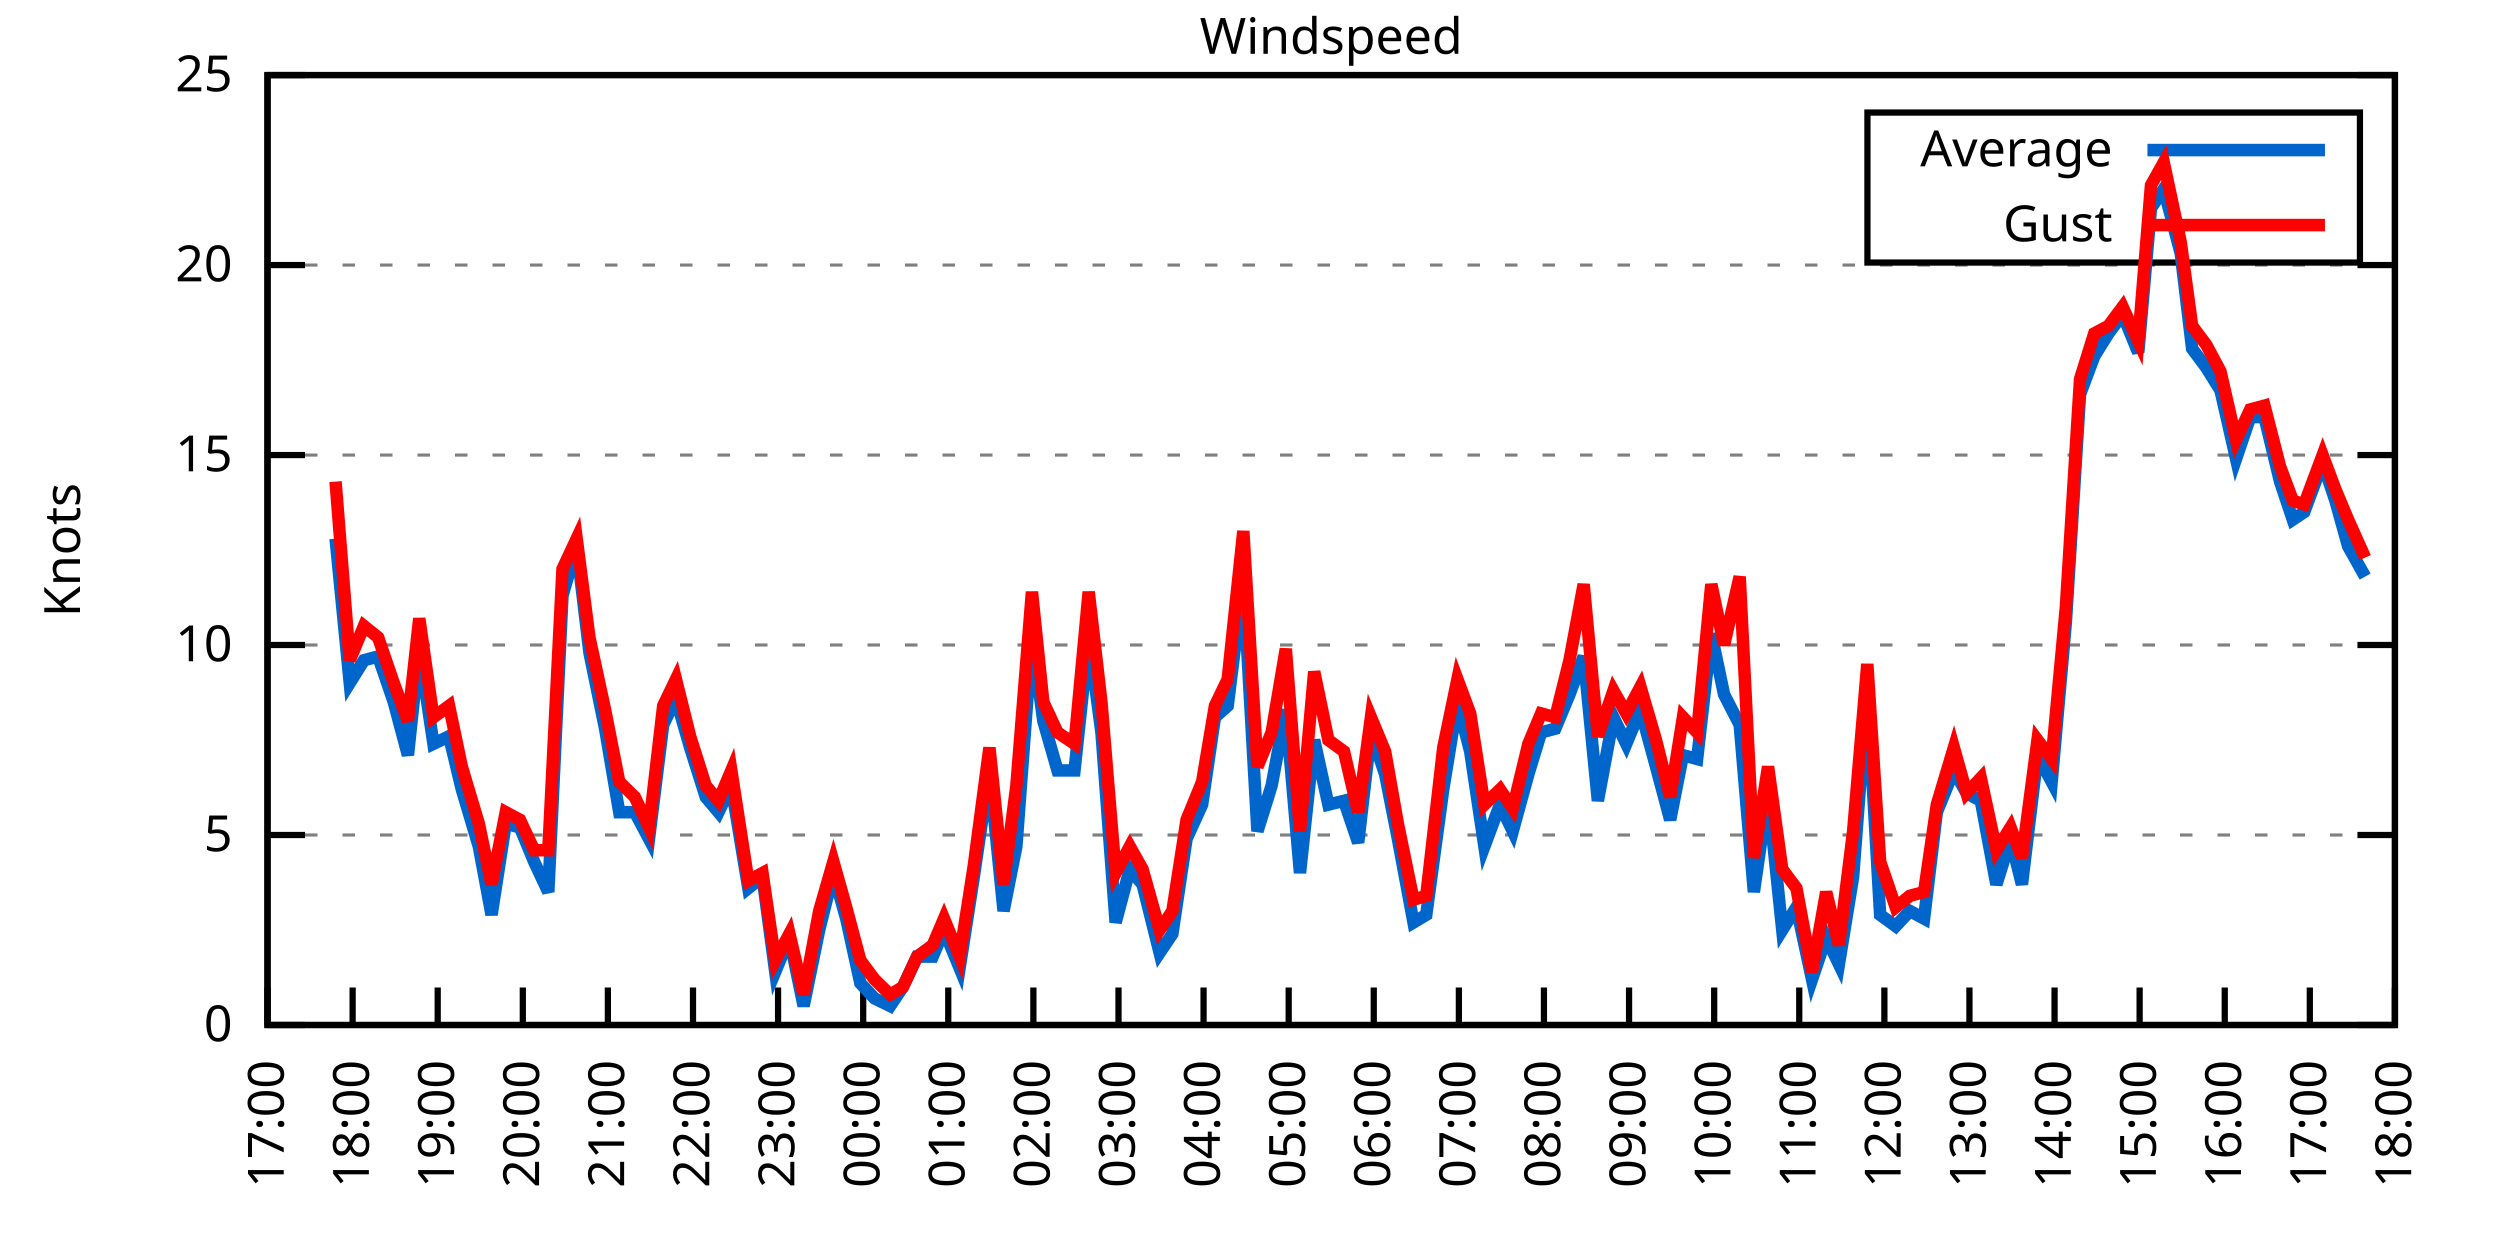
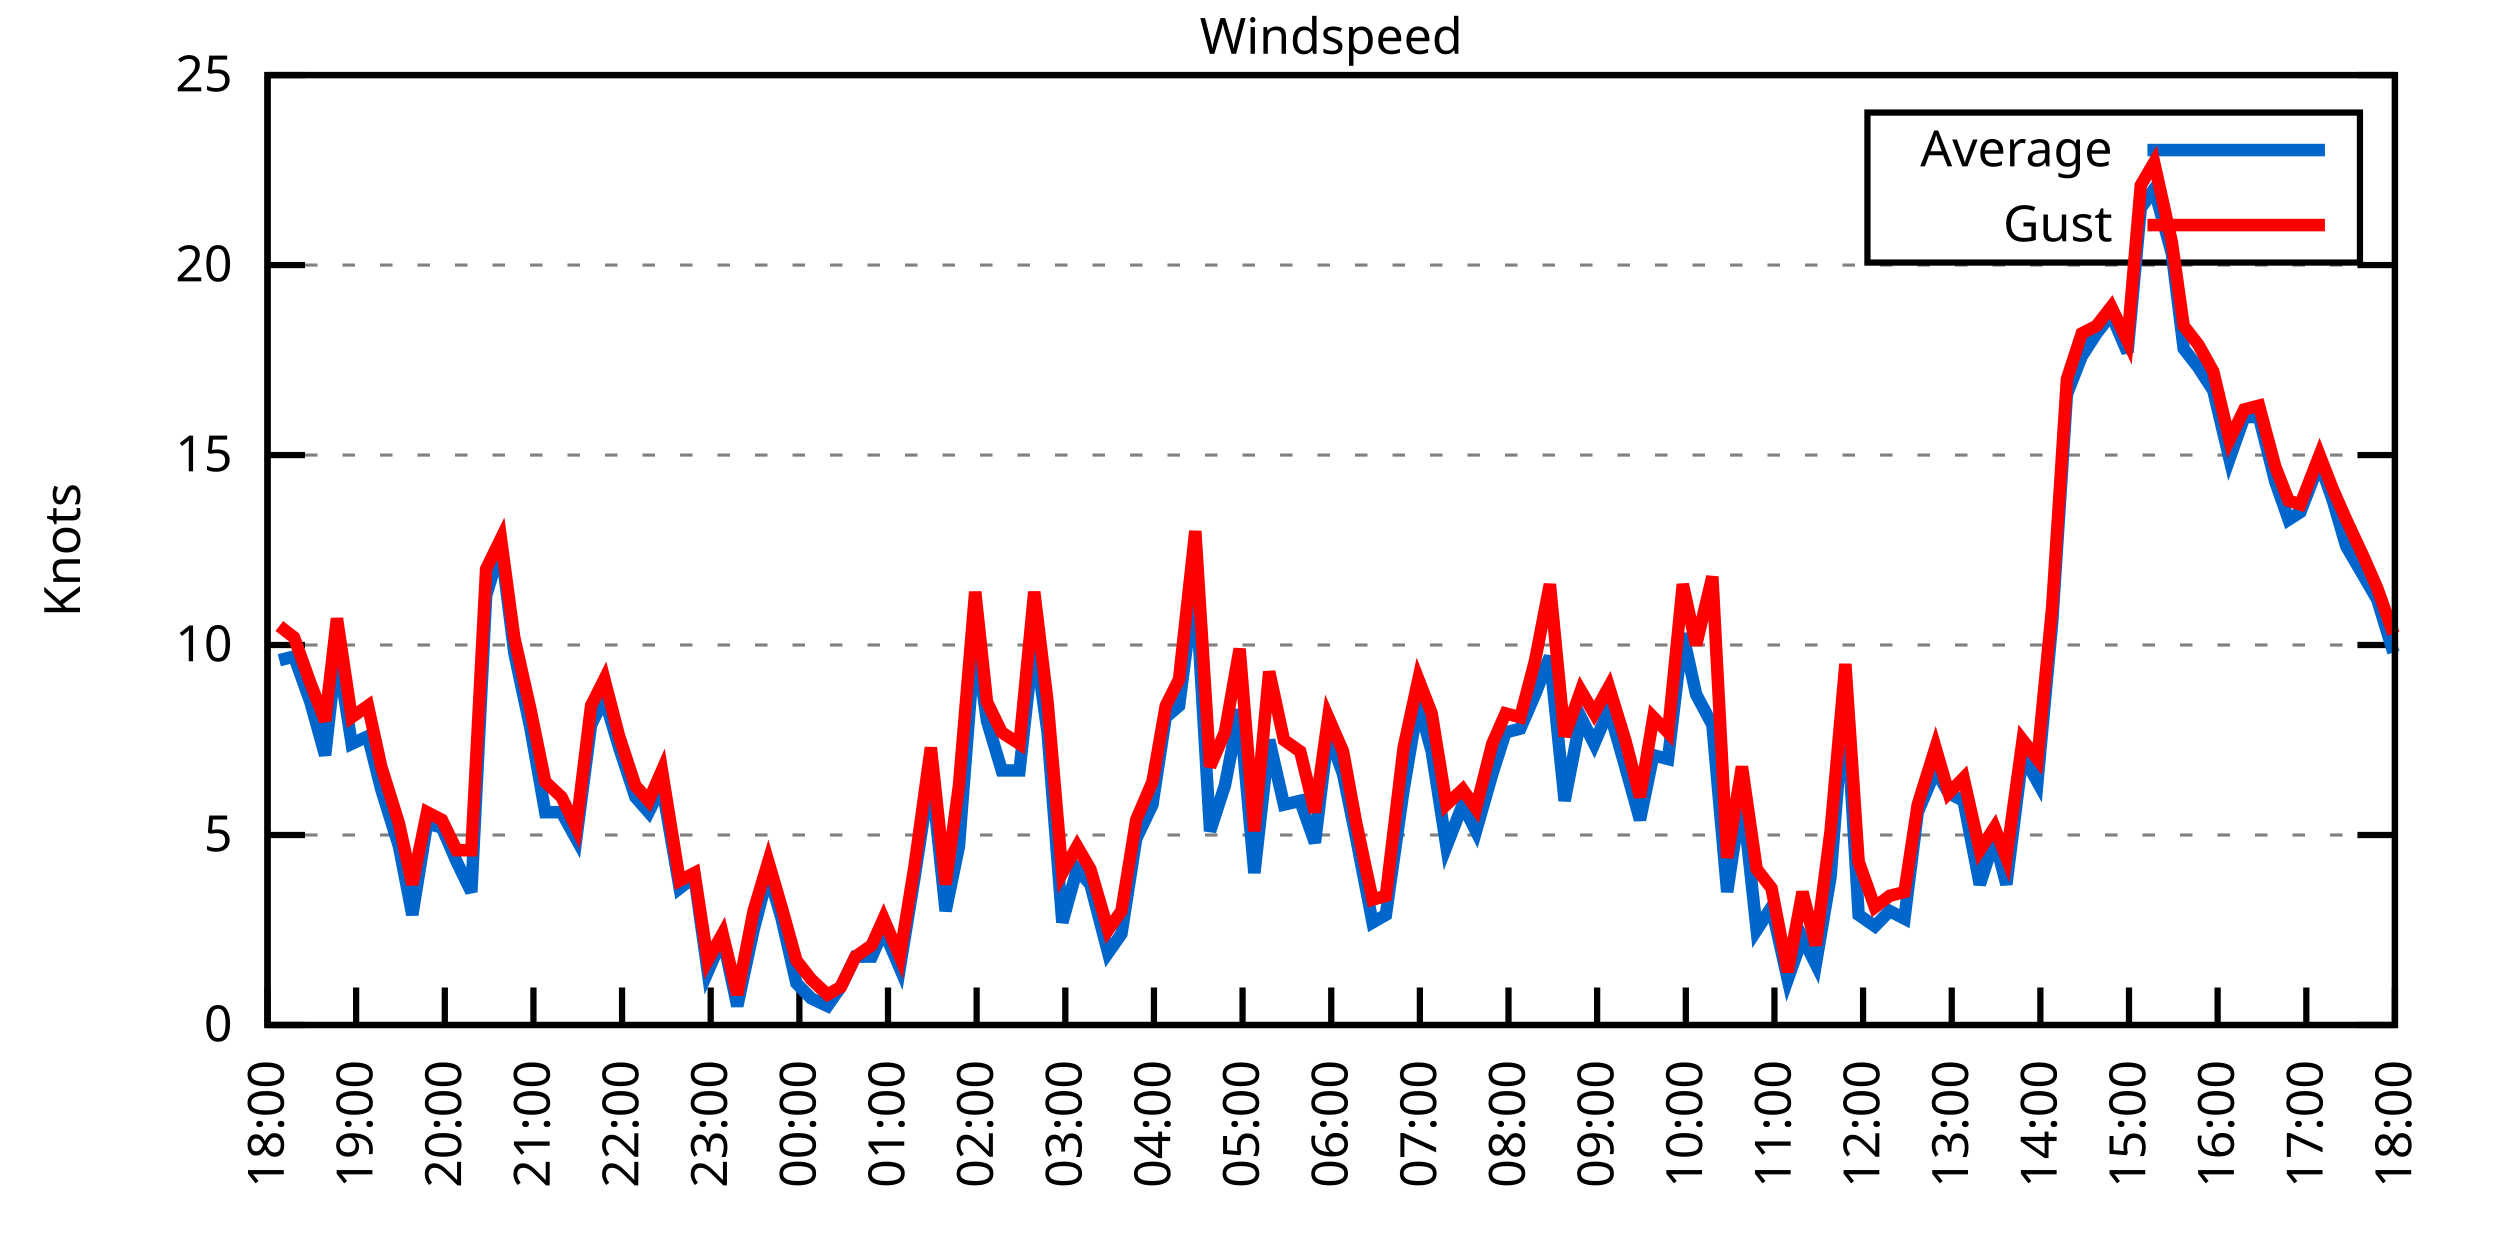
<svg xmlns="http://www.w3.org/2000/svg" xmlns:xlink="http://www.w3.org/1999/xlink" width="400" height="200" viewBox="0 0 400 200">
  <g id="gnuplot_canvas">
    <rect x="0" y="0" width="400" height="200" fill="none" />
    <defs>
      <circle id="gpDot" r="0.5" stroke-width="0.5" stroke="currentColor" />
      <path id="gpPt0" stroke-width="0.333" stroke="currentColor" d="M-1,0 h2 M0,-1 v2" />
      <path id="gpPt1" stroke-width="0.333" stroke="currentColor" d="M-1,-1 L1,1 M1,-1 L-1,1" />
      <path id="gpPt2" stroke-width="0.333" stroke="currentColor" d="M-1,0 L1,0 M0,-1 L0,1 M-1,-1 L1,1 M-1,1 L1,-1" />
      <rect id="gpPt3" stroke-width="0.333" stroke="currentColor" x="-1" y="-1" width="2" height="2" />
      <rect id="gpPt4" stroke-width="0.333" stroke="currentColor" fill="currentColor" x="-1" y="-1" width="2" height="2" />
      <circle id="gpPt5" stroke-width="0.333" stroke="currentColor" cx="0" cy="0" r="1" />
      <use xlink:href="#gpPt5" id="gpPt6" fill="currentColor" stroke="none" />
      <path id="gpPt7" stroke-width="0.333" stroke="currentColor" d="M0,-1.33 L-1.33,0.67 L1.33,0.67 z" />
      <use xlink:href="#gpPt7" id="gpPt8" fill="currentColor" stroke="none" />
      <use xlink:href="#gpPt7" id="gpPt9" stroke="currentColor" transform="rotate(180)" />
      <use xlink:href="#gpPt9" id="gpPt10" fill="currentColor" stroke="none" />
      <use xlink:href="#gpPt3" id="gpPt11" stroke="currentColor" transform="rotate(45)" />
      <use xlink:href="#gpPt11" id="gpPt12" fill="currentColor" stroke="none" />
      <path id="gpPt13" stroke-width="0.333" stroke="currentColor" d="M0,1.330 L1.265,0.411 L0.782,-1.067 L-0.782,-1.076 L-1.265,0.411 z" />
      <use xlink:href="#gpPt13" id="gpPt14" fill="currentColor" stroke="none" />
      <filter id="textbox" filterUnits="objectBoundingBox" x="0" y="0" height="1" width="1">
        <feFlood flood-color="white" flood-opacity="1" result="bgnd" />
        <feComposite in="SourceGraphic" in2="bgnd" operator="atop" />
      </filter>
      <filter id="greybox" filterUnits="objectBoundingBox" x="0" y="0" height="1" width="1">
        <feFlood flood-color="lightgrey" flood-opacity="1" result="grey" />
        <feComposite in="SourceGraphic" in2="grey" operator="atop" />
      </filter>
    </defs>
    <g fill="none" color="white" stroke="currentColor" stroke-width="1.00" stroke-linecap="butt" stroke-linejoin="miter">
</g>
    <g fill="none" color="black" stroke="currentColor" stroke-width="1.00" stroke-linecap="butt" stroke-linejoin="miter">
      <g stroke="none" shape-rendering="crispEdges">
        <polygon fill="rgb(255, 255, 255)" points="42.80,164.00 383.18,164.00 383.18,12.02 42.80,12.02 " />
      </g>
    </g>
    <g fill="none" color="black" stroke="currentColor" stroke-width="1.00" stroke-linecap="butt" stroke-linejoin="miter">
</g>
    <g fill="none" color="black" stroke="black" stroke-width="0.50" stroke-linecap="butt" stroke-linejoin="miter">
</g>
    <g fill="none" color="gray" stroke="currentColor" stroke-width="0.50" stroke-linecap="butt" stroke-linejoin="miter">
      <path stroke="gray" stroke-dasharray="2,4" class="gridline" d="M42.80,164.00 L383.19,164.00  " />
    </g>
    <g fill="none" color="gray" stroke="gray" stroke-width="1.00" stroke-linecap="butt" stroke-linejoin="miter">
</g>
    <g fill="none" color="black" stroke="currentColor" stroke-width="1.00" stroke-linecap="butt" stroke-linejoin="miter">
      <path stroke="black" d="M42.80,164.00 L48.80,164.00 M383.19,164.00 L377.19,164.00  " />
      <g transform="translate(37.20,166.60)" stroke="none" fill="black" font-family="Sans" font-size="8.00" text-anchor="end">
        <text>
          <tspan font-family="Sans"> 0</tspan>
        </text>
      </g>
    </g>
    <g fill="none" color="black" stroke="currentColor" stroke-width="1.00" stroke-linecap="butt" stroke-linejoin="miter">
</g>
    <g fill="none" color="black" stroke="black" stroke-width="0.50" stroke-linecap="butt" stroke-linejoin="miter">
</g>
    <g fill="none" color="gray" stroke="currentColor" stroke-width="0.50" stroke-linecap="butt" stroke-linejoin="miter">
      <path stroke="gray" stroke-dasharray="2,4" class="gridline" d="M42.80,133.60 L383.19,133.60  " />
    </g>
    <g fill="none" color="gray" stroke="gray" stroke-width="1.00" stroke-linecap="butt" stroke-linejoin="miter">
</g>
    <g fill="none" color="black" stroke="currentColor" stroke-width="1.00" stroke-linecap="butt" stroke-linejoin="miter">
      <path stroke="black" d="M42.80,133.60 L48.80,133.60 M383.19,133.60 L377.19,133.60  " />
      <g transform="translate(37.20,136.20)" stroke="none" fill="black" font-family="Sans" font-size="8.00" text-anchor="end">
        <text>
          <tspan font-family="Sans"> 5</tspan>
        </text>
      </g>
    </g>
    <g fill="none" color="black" stroke="currentColor" stroke-width="1.00" stroke-linecap="butt" stroke-linejoin="miter">
</g>
    <g fill="none" color="black" stroke="black" stroke-width="0.50" stroke-linecap="butt" stroke-linejoin="miter">
</g>
    <g fill="none" color="gray" stroke="currentColor" stroke-width="0.50" stroke-linecap="butt" stroke-linejoin="miter">
      <path stroke="gray" stroke-dasharray="2,4" class="gridline" d="M42.80,103.20 L383.19,103.20  " />
    </g>
    <g fill="none" color="gray" stroke="gray" stroke-width="1.00" stroke-linecap="butt" stroke-linejoin="miter">
</g>
    <g fill="none" color="black" stroke="currentColor" stroke-width="1.00" stroke-linecap="butt" stroke-linejoin="miter">
      <path stroke="black" d="M42.80,103.20 L48.80,103.20 M383.19,103.20 L377.19,103.20  " />
      <g transform="translate(37.20,105.80)" stroke="none" fill="black" font-family="Sans" font-size="8.00" text-anchor="end">
        <text>
          <tspan font-family="Sans"> 10</tspan>
        </text>
      </g>
    </g>
    <g fill="none" color="black" stroke="currentColor" stroke-width="1.00" stroke-linecap="butt" stroke-linejoin="miter">
</g>
    <g fill="none" color="black" stroke="black" stroke-width="0.50" stroke-linecap="butt" stroke-linejoin="miter">
</g>
    <g fill="none" color="gray" stroke="currentColor" stroke-width="0.50" stroke-linecap="butt" stroke-linejoin="miter">
      <path stroke="gray" stroke-dasharray="2,4" class="gridline" d="M42.80,72.81 L383.19,72.81  " />
    </g>
    <g fill="none" color="gray" stroke="gray" stroke-width="1.00" stroke-linecap="butt" stroke-linejoin="miter">
</g>
    <g fill="none" color="black" stroke="currentColor" stroke-width="1.00" stroke-linecap="butt" stroke-linejoin="miter">
      <path stroke="black" d="M42.80,72.81 L48.80,72.81 M383.19,72.81 L377.19,72.81  " />
      <g transform="translate(37.20,75.41)" stroke="none" fill="black" font-family="Sans" font-size="8.00" text-anchor="end">
        <text>
          <tspan font-family="Sans"> 15</tspan>
        </text>
      </g>
    </g>
    <g fill="none" color="black" stroke="currentColor" stroke-width="1.00" stroke-linecap="butt" stroke-linejoin="miter">
</g>
    <g fill="none" color="black" stroke="black" stroke-width="0.50" stroke-linecap="butt" stroke-linejoin="miter">
</g>
    <g fill="none" color="gray" stroke="currentColor" stroke-width="0.50" stroke-linecap="butt" stroke-linejoin="miter">
      <path stroke="gray" stroke-dasharray="2,4" class="gridline" d="M42.80,42.41 L383.19,42.41  " />
    </g>
    <g fill="none" color="gray" stroke="gray" stroke-width="1.00" stroke-linecap="butt" stroke-linejoin="miter">
</g>
    <g fill="none" color="black" stroke="currentColor" stroke-width="1.00" stroke-linecap="butt" stroke-linejoin="miter">
      <path stroke="black" d="M42.80,42.41 L48.80,42.41 M383.19,42.41 L377.19,42.41  " />
      <g transform="translate(37.20,45.01)" stroke="none" fill="black" font-family="Sans" font-size="8.00" text-anchor="end">
        <text>
          <tspan font-family="Sans"> 20</tspan>
        </text>
      </g>
    </g>
    <g fill="none" color="black" stroke="currentColor" stroke-width="1.00" stroke-linecap="butt" stroke-linejoin="miter">
</g>
    <g fill="none" color="black" stroke="black" stroke-width="0.50" stroke-linecap="butt" stroke-linejoin="miter">
</g>
    <g fill="none" color="gray" stroke="currentColor" stroke-width="0.50" stroke-linecap="butt" stroke-linejoin="miter">
      <path stroke="gray" stroke-dasharray="2,4" class="gridline" d="M42.80,12.01 L383.19,12.01  " />
    </g>
    <g fill="none" color="gray" stroke="gray" stroke-width="1.00" stroke-linecap="butt" stroke-linejoin="miter">
</g>
    <g fill="none" color="black" stroke="currentColor" stroke-width="1.00" stroke-linecap="butt" stroke-linejoin="miter">
      <path stroke="black" d="M42.80,12.01 L48.80,12.01 M383.19,12.01 L377.19,12.01  " />
      <g transform="translate(37.20,14.61)" stroke="none" fill="black" font-family="Sans" font-size="8.00" text-anchor="end">
        <text>
          <tspan font-family="Sans"> 25</tspan>
        </text>
      </g>
    </g>
    <g fill="none" color="black" stroke="currentColor" stroke-width="1.00" stroke-linecap="butt" stroke-linejoin="miter">
      <path stroke="black" d="M42.80,164.00 L42.80,158.00  " />
      <g transform="translate(45.40,169.60) rotate(270.00)" stroke="none" fill="black" font-family="Sans" font-size="8.00" text-anchor="end">
        <text>
-           <tspan font-family="Sans">17:00</tspan>
-         </text>
-       </g>
-     </g>
-     <g fill="none" color="black" stroke="currentColor" stroke-width="1.00" stroke-linecap="butt" stroke-linejoin="miter">
-       <path stroke="black" d="M56.42,164.00 L56.42,158.00  " />
-       <g transform="translate(59.02,169.60) rotate(270.00)" stroke="none" fill="black" font-family="Sans" font-size="8.00" text-anchor="end">
-         <text>
          <tspan font-family="Sans">18:00</tspan>
        </text>
      </g>
    </g>
    <g fill="none" color="black" stroke="currentColor" stroke-width="1.00" stroke-linecap="butt" stroke-linejoin="miter">
-       <path stroke="black" d="M70.03,164.00 L70.03,158.00  " />
-       <g transform="translate(72.63,169.60) rotate(270.00)" stroke="none" fill="black" font-family="Sans" font-size="8.00" text-anchor="end">
+       <path stroke="black" d="M56.98,164.00 L56.98,158.00  " />
+       <g transform="translate(59.58,169.60) rotate(270.00)" stroke="none" fill="black" font-family="Sans" font-size="8.00" text-anchor="end">
        <text>
          <tspan font-family="Sans">19:00</tspan>
        </text>
      </g>
    </g>
    <g fill="none" color="black" stroke="currentColor" stroke-width="1.00" stroke-linecap="butt" stroke-linejoin="miter">
-       <path stroke="black" d="M83.65,164.00 L83.65,158.00  " />
-       <g transform="translate(86.25,169.60) rotate(270.00)" stroke="none" fill="black" font-family="Sans" font-size="8.00" text-anchor="end">
+       <path stroke="black" d="M71.17,164.00 L71.17,158.00  " />
+       <g transform="translate(73.77,169.60) rotate(270.00)" stroke="none" fill="black" font-family="Sans" font-size="8.00" text-anchor="end">
        <text>
          <tspan font-family="Sans">20:00</tspan>
        </text>
      </g>
    </g>
    <g fill="none" color="black" stroke="currentColor" stroke-width="1.00" stroke-linecap="butt" stroke-linejoin="miter">
-       <path stroke="black" d="M97.26,164.00 L97.26,158.00  " />
-       <g transform="translate(99.86,169.60) rotate(270.00)" stroke="none" fill="black" font-family="Sans" font-size="8.00" text-anchor="end">
+       <path stroke="black" d="M85.35,164.00 L85.35,158.00  " />
+       <g transform="translate(87.95,169.60) rotate(270.00)" stroke="none" fill="black" font-family="Sans" font-size="8.00" text-anchor="end">
        <text>
          <tspan font-family="Sans">21:00</tspan>
        </text>
      </g>
    </g>
    <g fill="none" color="black" stroke="currentColor" stroke-width="1.00" stroke-linecap="butt" stroke-linejoin="miter">
-       <path stroke="black" d="M110.88,164.00 L110.88,158.00  " />
-       <g transform="translate(113.48,169.60) rotate(270.00)" stroke="none" fill="black" font-family="Sans" font-size="8.00" text-anchor="end">
+       <path stroke="black" d="M99.53,164.00 L99.53,158.00  " />
+       <g transform="translate(102.13,169.60) rotate(270.00)" stroke="none" fill="black" font-family="Sans" font-size="8.00" text-anchor="end">
        <text>
          <tspan font-family="Sans">22:00</tspan>
        </text>
      </g>
    </g>
    <g fill="none" color="black" stroke="currentColor" stroke-width="1.00" stroke-linecap="butt" stroke-linejoin="miter">
-       <path stroke="black" d="M124.49,164.00 L124.49,158.00  " />
-       <g transform="translate(127.09,169.60) rotate(270.00)" stroke="none" fill="black" font-family="Sans" font-size="8.00" text-anchor="end">
+       <path stroke="black" d="M113.71,164.00 L113.71,158.00  " />
+       <g transform="translate(116.31,169.60) rotate(270.00)" stroke="none" fill="black" font-family="Sans" font-size="8.00" text-anchor="end">
        <text>
          <tspan font-family="Sans">23:00</tspan>
        </text>
      </g>
    </g>
    <g fill="none" color="black" stroke="currentColor" stroke-width="1.00" stroke-linecap="butt" stroke-linejoin="miter">
-       <path stroke="black" d="M138.11,164.00 L138.11,158.00  " />
-       <g transform="translate(140.71,169.60) rotate(270.00)" stroke="none" fill="black" font-family="Sans" font-size="8.00" text-anchor="end">
+       <path stroke="black" d="M127.90,164.00 L127.90,158.00  " />
+       <g transform="translate(130.50,169.60) rotate(270.00)" stroke="none" fill="black" font-family="Sans" font-size="8.00" text-anchor="end">
        <text>
          <tspan font-family="Sans">00:00</tspan>
        </text>
      </g>
    </g>
    <g fill="none" color="black" stroke="currentColor" stroke-width="1.00" stroke-linecap="butt" stroke-linejoin="miter">
-       <path stroke="black" d="M151.72,164.00 L151.72,158.00  " />
-       <g transform="translate(154.32,169.60) rotate(270.00)" stroke="none" fill="black" font-family="Sans" font-size="8.00" text-anchor="end">
+       <path stroke="black" d="M142.08,164.00 L142.08,158.00  " />
+       <g transform="translate(144.68,169.60) rotate(270.00)" stroke="none" fill="black" font-family="Sans" font-size="8.00" text-anchor="end">
        <text>
          <tspan font-family="Sans">01:00</tspan>
        </text>
      </g>
    </g>
    <g fill="none" color="black" stroke="currentColor" stroke-width="1.00" stroke-linecap="butt" stroke-linejoin="miter">
-       <path stroke="black" d="M165.34,164.00 L165.34,158.00  " />
-       <g transform="translate(167.94,169.60) rotate(270.00)" stroke="none" fill="black" font-family="Sans" font-size="8.00" text-anchor="end">
+       <path stroke="black" d="M156.26,164.00 L156.26,158.00  " />
+       <g transform="translate(158.86,169.60) rotate(270.00)" stroke="none" fill="black" font-family="Sans" font-size="8.00" text-anchor="end">
        <text>
          <tspan font-family="Sans">02:00</tspan>
        </text>
      </g>
    </g>
    <g fill="none" color="black" stroke="currentColor" stroke-width="1.00" stroke-linecap="butt" stroke-linejoin="miter">
-       <path stroke="black" d="M178.96,164.00 L178.96,158.00  " />
-       <g transform="translate(181.56,169.60) rotate(270.00)" stroke="none" fill="black" font-family="Sans" font-size="8.00" text-anchor="end">
+       <path stroke="black" d="M170.45,164.00 L170.45,158.00  " />
+       <g transform="translate(173.05,169.60) rotate(270.00)" stroke="none" fill="black" font-family="Sans" font-size="8.00" text-anchor="end">
        <text>
          <tspan font-family="Sans">03:00</tspan>
        </text>
      </g>
    </g>
    <g fill="none" color="black" stroke="currentColor" stroke-width="1.00" stroke-linecap="butt" stroke-linejoin="miter">
-       <path stroke="black" d="M192.57,164.00 L192.57,158.00  " />
-       <g transform="translate(195.17,169.60) rotate(270.00)" stroke="none" fill="black" font-family="Sans" font-size="8.00" text-anchor="end">
+       <path stroke="black" d="M184.63,164.00 L184.63,158.00  " />
+       <g transform="translate(187.23,169.60) rotate(270.00)" stroke="none" fill="black" font-family="Sans" font-size="8.00" text-anchor="end">
        <text>
          <tspan font-family="Sans">04:00</tspan>
        </text>
      </g>
    </g>
    <g fill="none" color="black" stroke="currentColor" stroke-width="1.00" stroke-linecap="butt" stroke-linejoin="miter">
-       <path stroke="black" d="M206.19,164.00 L206.19,158.00  " />
-       <g transform="translate(208.79,169.60) rotate(270.00)" stroke="none" fill="black" font-family="Sans" font-size="8.00" text-anchor="end">
+       <path stroke="black" d="M198.81,164.00 L198.81,158.00  " />
+       <g transform="translate(201.41,169.60) rotate(270.00)" stroke="none" fill="black" font-family="Sans" font-size="8.00" text-anchor="end">
        <text>
          <tspan font-family="Sans">05:00</tspan>
        </text>
      </g>
    </g>
    <g fill="none" color="black" stroke="currentColor" stroke-width="1.00" stroke-linecap="butt" stroke-linejoin="miter">
-       <path stroke="black" d="M219.80,164.00 L219.80,158.00  " />
-       <g transform="translate(222.40,169.60) rotate(270.00)" stroke="none" fill="black" font-family="Sans" font-size="8.00" text-anchor="end">
+       <path stroke="black" d="M213.00,164.00 L213.00,158.00  " />
+       <g transform="translate(215.60,169.60) rotate(270.00)" stroke="none" fill="black" font-family="Sans" font-size="8.00" text-anchor="end">
        <text>
          <tspan font-family="Sans">06:00</tspan>
        </text>
      </g>
    </g>
    <g fill="none" color="black" stroke="currentColor" stroke-width="1.00" stroke-linecap="butt" stroke-linejoin="miter">
-       <path stroke="black" d="M233.42,164.00 L233.42,158.00  " />
-       <g transform="translate(236.02,169.60) rotate(270.00)" stroke="none" fill="black" font-family="Sans" font-size="8.00" text-anchor="end">
+       <path stroke="black" d="M227.18,164.00 L227.18,158.00  " />
+       <g transform="translate(229.78,169.60) rotate(270.00)" stroke="none" fill="black" font-family="Sans" font-size="8.00" text-anchor="end">
        <text>
          <tspan font-family="Sans">07:00</tspan>
        </text>
      </g>
    </g>
    <g fill="none" color="black" stroke="currentColor" stroke-width="1.00" stroke-linecap="butt" stroke-linejoin="miter">
-       <path stroke="black" d="M247.03,164.00 L247.03,158.00  " />
-       <g transform="translate(249.63,169.60) rotate(270.00)" stroke="none" fill="black" font-family="Sans" font-size="8.00" text-anchor="end">
+       <path stroke="black" d="M241.36,164.00 L241.36,158.00  " />
+       <g transform="translate(243.96,169.60) rotate(270.00)" stroke="none" fill="black" font-family="Sans" font-size="8.00" text-anchor="end">
        <text>
          <tspan font-family="Sans">08:00</tspan>
        </text>
      </g>
    </g>
    <g fill="none" color="black" stroke="currentColor" stroke-width="1.00" stroke-linecap="butt" stroke-linejoin="miter">
-       <path stroke="black" d="M260.65,164.00 L260.65,158.00  " />
-       <g transform="translate(263.25,169.60) rotate(270.00)" stroke="none" fill="black" font-family="Sans" font-size="8.00" text-anchor="end">
+       <path stroke="black" d="M255.54,164.00 L255.54,158.00  " />
+       <g transform="translate(258.14,169.60) rotate(270.00)" stroke="none" fill="black" font-family="Sans" font-size="8.00" text-anchor="end">
        <text>
          <tspan font-family="Sans">09:00</tspan>
        </text>
      </g>
    </g>
    <g fill="none" color="black" stroke="currentColor" stroke-width="1.00" stroke-linecap="butt" stroke-linejoin="miter">
-       <path stroke="black" d="M274.27,164.00 L274.27,158.00  " />
-       <g transform="translate(276.87,169.60) rotate(270.00)" stroke="none" fill="black" font-family="Sans" font-size="8.00" text-anchor="end">
+       <path stroke="black" d="M269.73,164.00 L269.73,158.00  " />
+       <g transform="translate(272.33,169.60) rotate(270.00)" stroke="none" fill="black" font-family="Sans" font-size="8.00" text-anchor="end">
        <text>
          <tspan font-family="Sans">10:00</tspan>
        </text>
      </g>
    </g>
    <g fill="none" color="black" stroke="currentColor" stroke-width="1.00" stroke-linecap="butt" stroke-linejoin="miter">
-       <path stroke="black" d="M287.88,164.00 L287.88,158.00  " />
-       <g transform="translate(290.48,169.60) rotate(270.00)" stroke="none" fill="black" font-family="Sans" font-size="8.00" text-anchor="end">
+       <path stroke="black" d="M283.91,164.00 L283.91,158.00  " />
+       <g transform="translate(286.51,169.60) rotate(270.00)" stroke="none" fill="black" font-family="Sans" font-size="8.00" text-anchor="end">
        <text>
          <tspan font-family="Sans">11:00</tspan>
        </text>
      </g>
    </g>
    <g fill="none" color="black" stroke="currentColor" stroke-width="1.00" stroke-linecap="butt" stroke-linejoin="miter">
-       <path stroke="black" d="M301.50,164.00 L301.50,158.00  " />
-       <g transform="translate(304.10,169.60) rotate(270.00)" stroke="none" fill="black" font-family="Sans" font-size="8.00" text-anchor="end">
+       <path stroke="black" d="M298.09,164.00 L298.09,158.00  " />
+       <g transform="translate(300.69,169.60) rotate(270.00)" stroke="none" fill="black" font-family="Sans" font-size="8.00" text-anchor="end">
        <text>
          <tspan font-family="Sans">12:00</tspan>
        </text>
      </g>
    </g>
    <g fill="none" color="black" stroke="currentColor" stroke-width="1.00" stroke-linecap="butt" stroke-linejoin="miter">
-       <path stroke="black" d="M315.11,164.00 L315.11,158.00  " />
-       <g transform="translate(317.71,169.60) rotate(270.00)" stroke="none" fill="black" font-family="Sans" font-size="8.00" text-anchor="end">
+       <path stroke="black" d="M312.28,164.00 L312.28,158.00  " />
+       <g transform="translate(314.88,169.60) rotate(270.00)" stroke="none" fill="black" font-family="Sans" font-size="8.00" text-anchor="end">
        <text>
          <tspan font-family="Sans">13:00</tspan>
        </text>
      </g>
    </g>
    <g fill="none" color="black" stroke="currentColor" stroke-width="1.00" stroke-linecap="butt" stroke-linejoin="miter">
-       <path stroke="black" d="M328.73,164.00 L328.73,158.00  " />
-       <g transform="translate(331.33,169.60) rotate(270.00)" stroke="none" fill="black" font-family="Sans" font-size="8.00" text-anchor="end">
+       <path stroke="black" d="M326.46,164.00 L326.46,158.00  " />
+       <g transform="translate(329.06,169.60) rotate(270.00)" stroke="none" fill="black" font-family="Sans" font-size="8.00" text-anchor="end">
        <text>
          <tspan font-family="Sans">14:00</tspan>
        </text>
      </g>
    </g>
    <g fill="none" color="black" stroke="currentColor" stroke-width="1.00" stroke-linecap="butt" stroke-linejoin="miter">
-       <path stroke="black" d="M342.34,164.00 L342.34,158.00  " />
-       <g transform="translate(344.94,169.60) rotate(270.00)" stroke="none" fill="black" font-family="Sans" font-size="8.00" text-anchor="end">
+       <path stroke="black" d="M340.64,164.00 L340.64,158.00  " />
+       <g transform="translate(343.24,169.60) rotate(270.00)" stroke="none" fill="black" font-family="Sans" font-size="8.00" text-anchor="end">
        <text>
          <tspan font-family="Sans">15:00</tspan>
        </text>
      </g>
    </g>
    <g fill="none" color="black" stroke="currentColor" stroke-width="1.00" stroke-linecap="butt" stroke-linejoin="miter">
-       <path stroke="black" d="M355.96,164.00 L355.96,158.00  " />
-       <g transform="translate(358.56,169.60) rotate(270.00)" stroke="none" fill="black" font-family="Sans" font-size="8.00" text-anchor="end">
+       <path stroke="black" d="M354.82,164.00 L354.82,158.00  " />
+       <g transform="translate(357.42,169.60) rotate(270.00)" stroke="none" fill="black" font-family="Sans" font-size="8.00" text-anchor="end">
        <text>
          <tspan font-family="Sans">16:00</tspan>
        </text>
      </g>
    </g>
    <g fill="none" color="black" stroke="currentColor" stroke-width="1.00" stroke-linecap="butt" stroke-linejoin="miter">
-       <path stroke="black" d="M369.57,164.00 L369.57,158.00  " />
-       <g transform="translate(372.17,169.60) rotate(270.00)" stroke="none" fill="black" font-family="Sans" font-size="8.00" text-anchor="end">
+       <path stroke="black" d="M369.01,164.00 L369.01,158.00  " />
+       <g transform="translate(371.61,169.60) rotate(270.00)" stroke="none" fill="black" font-family="Sans" font-size="8.00" text-anchor="end">
        <text>
          <tspan font-family="Sans">17:00</tspan>
        </text>
      </g>
    </g>
    <g fill="none" color="black" stroke="currentColor" stroke-width="1.00" stroke-linecap="butt" stroke-linejoin="miter">
      <path stroke="black" d="M383.19,164.00 L383.19,158.00  " />
      <g transform="translate(385.79,169.60) rotate(270.00)" stroke="none" fill="black" font-family="Sans" font-size="8.00" text-anchor="end">
        <text>
          <tspan font-family="Sans">18:00</tspan>
        </text>
      </g>
    </g>
    <g fill="none" color="black" stroke="currentColor" stroke-width="1.00" stroke-linecap="butt" stroke-linejoin="miter">
</g>
    <g fill="none" color="black" stroke="currentColor" stroke-width="1.00" stroke-linecap="butt" stroke-linejoin="miter">
      <path stroke="black" d="M42.80,12.01 L42.80,164.00 L383.19,164.00 L383.19,12.01 L42.80,12.01 Z  " />
    </g>
    <g fill="none" color="black" stroke="currentColor" stroke-width="1.00" stroke-linecap="butt" stroke-linejoin="miter">
</g>
    <g fill="none" color="black" stroke="currentColor" stroke-width="1.00" stroke-linecap="butt" stroke-linejoin="miter">
      <path stroke="black" d="M298.79,42.01 L298.79,18.01 L377.59,18.01 L377.59,42.01 L298.79,42.01 Z  " />
    </g>
    <g id="Windspeed_plot_1">
      <g fill="none" color="white" stroke="black" stroke-width="2.00" stroke-linecap="butt" stroke-linejoin="miter">
</g>
      <g fill="none" color="black" stroke="currentColor" stroke-width="2.00" stroke-linecap="butt" stroke-linejoin="miter">
        <g transform="translate(337.99,26.61)" stroke="none" fill="black" font-family="Sans" font-size="8.00" text-anchor="end">
          <text>
            <tspan font-family="Sans">Average</tspan>
          </text>
        </g>
      </g>
      <g fill="none" color="black" stroke="currentColor" stroke-width="2.00" stroke-linecap="butt" stroke-linejoin="miter">
-         <path stroke="rgb(  0, 102, 204)" d="M343.59,24.01 L371.99,24.01 M53.69,86.18 L55.96,109.28 L58.23,105.64 L60.50,105.03 L63.00,112.32 L65.27,120.83   L67.08,103.81 L69.35,119.01 L71.85,117.80 L73.89,126.31 L76.61,135.43 L78.65,146.37 L80.92,131.78 L83.19,132.39   L85.46,137.86 L87.73,142.72 L90.00,95.30 L92.27,87.40 L94.31,104.42 L96.81,116.58 L99.08,129.95 L101.57,129.95   L103.84,134.21 L106.11,115.97 L108.15,111.72 L110.42,119.62 L112.92,127.52 L114.96,129.95 L117.01,125.70 L119.73,142.11   L122.00,140.29 L124.04,155.49 L126.31,150.02 L128.58,160.96 L131.07,148.80 L133.34,139.68 L135.39,146.98 L137.66,157.31   L139.92,159.74 L142.42,160.96 L144.46,157.92 L146.73,153.06 L149.23,153.06 L151.04,148.80 L153.54,154.88 L155.81,140.29   L158.31,123.27 L160.57,145.76 L162.62,135.43 L165.11,101.99 L166.93,115.36 L169.20,123.27 L171.92,123.27 L174.19,101.99   L176.23,117.19 L178.50,147.59 L180.77,139.07 L182.81,141.51 L185.54,152.45 L187.58,149.41 L189.85,134.21 L192.34,128.74   L194.39,114.76 L196.43,112.93 L198.93,92.87 L201.19,132.99 L203.46,125.70 L205.73,113.54 L208.00,139.68 L210.27,118.40   L212.54,128.74 L215.04,128.13 L217.31,134.82 L219.35,117.19 L221.62,123.87 L223.66,134.21 L226.16,147.59 L228.20,146.37   L230.92,126.31 L233.19,112.32 L235.23,120.23 L237.50,135.43 L240.00,128.74 L242.04,132.99 L244.54,123.87 L246.58,117.19   L248.85,116.58 L251.12,111.11 L253.39,105.03 L255.66,128.13 L258.15,114.76 L260.20,119.01 L262.47,113.54 L264.96,122.66   L267.23,131.17 L269.27,120.83 L271.54,121.44 L273.81,101.38 L275.85,111.11 L278.35,115.97 L280.62,142.72 L282.89,126.91   L285.16,148.80 L287.43,145.15 L289.92,156.70 L292.19,150.02 L294.23,154.27 L296.50,140.29 L298.77,110.50 L300.82,146.37   L303.31,148.19 L305.58,145.76 L307.85,146.98 L309.89,129.95 L312.62,123.27 L314.66,126.91 L316.93,128.13 L319.42,141.51   L321.69,134.21 L323.51,141.51 L326.00,120.83 L328.27,125.09 L330.54,99.56 L332.81,63.08 L335.08,57.00 L337.35,53.35   L339.62,50.31 L342.12,56.39 L344.16,33.29 L346.20,30.25 L348.92,40.58 L350.74,55.78 L353.01,58.82 L355.28,62.47   L357.77,73.41 L360.04,66.73 L362.31,66.73 L364.81,77.06 L366.85,83.14 L368.67,81.93 L371.62,74.02 L373.66,80.10   L375.70,87.40 L378.42,92.26  " />
+         <path stroke="rgb(  0, 102, 204)" d="M343.59,24.01 L371.99,24.01 M44.69,105.64 L47.05,105.03 L49.66,112.32 L52.02,120.83 L53.91,103.81 L56.27,119.01   L58.87,117.80 L61.00,126.31 L63.84,135.43 L65.97,146.37 L68.33,131.78 L70.69,132.39 L73.06,137.86 L75.42,142.72   L77.78,95.30 L80.15,87.40 L82.28,104.42 L84.88,116.58 L87.24,129.95 L89.84,129.95 L92.20,134.21 L94.57,115.97   L96.70,111.72 L99.06,119.62 L101.66,127.52 L103.79,129.95 L105.91,125.70 L108.75,142.11 L111.11,140.29 L113.24,155.49   L115.61,150.02 L117.97,160.96 L120.57,148.80 L122.93,139.68 L125.06,146.98 L127.42,157.31 L129.79,159.74 L132.39,160.96   L134.52,157.92 L136.88,153.06 L139.48,153.06 L141.37,148.80 L143.97,154.88 L146.34,140.29 L148.94,123.27 L151.30,145.76   L153.43,135.43 L156.03,101.99 L157.92,115.36 L160.28,123.27 L163.12,123.27 L165.48,101.99 L167.61,117.19 L169.97,147.59   L172.34,139.07 L174.46,141.51 L177.30,152.45 L179.43,149.41 L181.79,134.21 L184.39,128.74 L186.52,114.76 L188.65,112.93   L191.25,92.87 L193.61,132.99 L195.98,125.70 L198.34,113.54 L200.70,139.68 L203.07,118.40 L205.43,128.74 L208.03,128.13   L210.39,134.82 L212.52,117.19 L214.89,123.87 L217.01,134.21 L219.61,147.59 L221.74,146.37 L224.58,126.31 L226.94,112.32   L229.07,120.23 L231.43,135.43 L234.03,128.74 L236.16,132.99 L238.76,123.87 L240.89,117.19 L243.25,116.58 L245.62,111.11   L247.98,105.03 L250.34,128.13 L252.94,114.76 L255.07,119.01 L257.43,113.54 L260.04,122.66 L262.40,131.17 L264.53,120.83   L266.89,121.44 L269.25,101.38 L271.38,111.11 L273.98,115.97 L276.35,142.72 L278.71,126.91 L281.07,148.80 L283.44,145.15   L286.04,156.70 L288.40,150.02 L290.53,154.27 L292.89,140.29 L295.26,110.50 L297.38,146.37 L299.98,148.19 L302.35,145.76   L304.71,146.98 L306.84,129.95 L309.68,123.27 L311.80,126.91 L314.17,128.13 L316.77,141.51 L319.13,134.21 L321.02,141.51   L323.62,120.83 L325.99,125.09 L328.35,99.56 L330.71,63.08 L333.08,57.00 L335.44,53.35 L337.80,50.31 L340.40,56.39   L342.53,33.29 L344.66,30.25 L347.50,40.58 L349.39,55.78 L351.75,58.82 L354.12,62.47 L356.72,73.41 L359.08,66.73   L361.44,66.73 L364.04,77.06 L366.17,83.14 L368.06,81.93 L371.13,74.02 L373.26,80.10 L375.39,87.40 L378.23,92.26   L380.35,95.91 L382.95,104.42  " />
      </g>
    </g>
    <g id="Windspeed_plot_2">
      <g fill="none" color="black" stroke="currentColor" stroke-width="2.00" stroke-linecap="butt" stroke-linejoin="miter">
        <g transform="translate(337.99,38.61)" stroke="none" fill="black" font-family="Sans" font-size="8.00" text-anchor="end">
          <text>
            <tspan font-family="Sans">Gust</tspan>
          </text>
        </g>
      </g>
      <g fill="none" color="black" stroke="currentColor" stroke-width="2.00" stroke-linecap="butt" stroke-linejoin="miter">
-         <path stroke="rgb(255,   0,   0)" d="M343.59,36.01 L371.99,36.01 M53.69,77.06 L55.96,105.64 L58.23,100.16 L60.50,101.99 L63.00,109.28 L65.27,115.36   L67.08,98.95 L69.35,114.76 L71.85,112.93 L73.89,122.66 L76.61,131.78 L78.65,141.51 L80.92,129.95 L83.19,131.17   L85.46,136.03 L87.73,136.03 L90.00,91.04 L92.27,86.18 L94.31,101.99 L96.81,113.54 L99.08,125.09 L101.57,127.52   L103.84,132.39 L106.11,112.93 L108.15,108.68 L110.42,117.80 L112.92,125.70 L114.96,128.13 L117.01,123.27 L119.73,140.90   L122.00,139.68 L124.04,153.66 L126.31,149.41 L128.58,159.14 L131.07,145.76 L133.34,137.86 L135.39,145.15 L137.66,153.66   L139.92,156.70 L142.42,159.14 L144.46,157.92 L146.73,153.06 L149.23,151.23 L151.04,146.98 L153.54,153.06 L155.81,138.47   L158.31,119.62 L160.57,141.51 L162.62,125.70 L165.11,94.69 L166.93,112.32 L169.20,117.19 L171.92,119.01 L174.19,94.69   L176.23,112.32 L178.50,139.68 L180.77,135.43 L182.81,139.07 L185.54,148.80 L187.58,145.76 L189.85,131.17 L192.34,125.09   L194.39,112.93 L196.43,108.68 L198.93,84.97 L201.19,122.66 L203.46,117.19 L205.73,103.81 L208.00,132.99 L210.27,107.46   L212.54,118.40 L215.04,120.23 L217.31,129.95 L219.35,114.76 L221.62,120.23 L223.66,131.78 L226.16,143.94 L228.20,143.33   L230.92,119.62 L233.19,108.68 L235.23,114.15 L237.50,128.74 L240.00,126.31 L242.04,129.35 L244.54,119.01 L246.58,114.15   L248.85,114.76 L251.12,105.64 L253.39,93.48 L255.66,117.80 L258.15,110.50 L260.20,114.15 L262.47,109.89 L264.96,118.40   L267.23,127.52 L269.27,114.76 L271.54,117.19 L273.81,93.48 L275.85,103.20 L278.35,92.26 L280.62,137.25 L282.89,122.66   L285.16,139.07 L287.43,142.11 L289.92,155.49 L292.19,142.72 L294.23,151.23 L296.50,132.99 L298.77,106.24 L300.82,137.86   L303.31,145.15 L305.58,143.33 L307.85,142.72 L309.89,128.74 L312.62,119.62 L314.66,126.91 L316.93,124.48 L319.42,136.03   L321.69,132.39 L323.51,137.25 L326.00,118.40 L328.27,121.44 L330.54,97.12 L332.81,60.65 L335.08,53.35 L337.35,52.14   L339.62,49.10 L342.12,54.57 L344.16,29.64 L346.20,25.99 L348.92,38.76 L350.74,52.14 L353.01,55.18 L355.28,59.43   L357.77,70.37 L360.04,65.51 L362.31,64.90 L364.81,74.63 L366.85,80.10 L368.67,80.71 L371.62,72.81 L373.66,78.28   L375.70,83.14 L378.42,89.22  " />
+         <path stroke="rgb(255,   0,   0)" d="M343.59,36.01 L371.99,36.01 M44.69,100.16 L47.05,101.99 L49.66,109.28 L52.02,115.36 L53.91,98.95 L56.27,114.76   L58.87,112.93 L61.00,122.66 L63.84,131.78 L65.97,141.51 L68.33,129.95 L70.69,131.17 L73.06,136.03 L75.42,136.03   L77.78,91.04 L80.15,86.18 L82.28,101.99 L84.88,113.54 L87.24,125.09 L89.84,127.52 L92.20,132.39 L94.57,112.93   L96.70,108.68 L99.06,117.80 L101.66,125.70 L103.79,128.13 L105.91,123.27 L108.75,140.90 L111.11,139.68 L113.24,153.66   L115.61,149.41 L117.97,159.14 L120.57,145.76 L122.93,137.86 L125.06,145.15 L127.42,153.66 L129.79,156.70 L132.39,159.14   L134.52,157.92 L136.88,153.06 L139.48,151.23 L141.37,146.98 L143.97,153.06 L146.34,138.47 L148.94,119.62 L151.30,141.51   L153.43,125.70 L156.03,94.69 L157.92,112.32 L160.28,117.19 L163.12,119.01 L165.48,94.69 L167.61,112.32 L169.97,139.68   L172.34,135.43 L174.46,139.07 L177.30,148.80 L179.43,145.76 L181.79,131.17 L184.39,125.09 L186.52,112.93 L188.65,108.68   L191.25,84.97 L193.61,122.66 L195.98,117.19 L198.34,103.81 L200.70,132.99 L203.07,107.46 L205.43,118.40 L208.03,120.23   L210.39,129.95 L212.52,114.76 L214.89,120.23 L217.01,131.78 L219.61,143.94 L221.74,143.33 L224.58,119.62 L226.94,108.68   L229.07,114.15 L231.43,128.74 L234.03,126.31 L236.16,129.35 L238.76,119.01 L240.89,114.15 L243.25,114.76 L245.62,105.64   L247.98,93.48 L250.34,117.80 L252.94,110.50 L255.07,114.15 L257.43,109.89 L260.04,118.40 L262.40,127.52 L264.53,114.76   L266.89,117.19 L269.25,93.48 L271.38,103.20 L273.98,92.26 L276.35,137.25 L278.71,122.66 L281.07,139.07 L283.44,142.11   L286.04,155.49 L288.40,142.72 L290.53,151.23 L292.89,132.99 L295.26,106.24 L297.38,137.86 L299.98,145.15 L302.35,143.33   L304.71,142.72 L306.84,128.74 L309.68,119.62 L311.80,126.91 L314.17,124.48 L316.77,136.03 L319.13,132.39 L321.02,137.25   L323.62,118.40 L325.99,121.44 L328.35,97.12 L330.71,60.65 L333.08,53.35 L335.44,52.14 L337.80,49.10 L340.40,54.57   L342.53,29.64 L344.66,25.99 L347.50,38.76 L349.39,52.14 L351.75,55.18 L354.12,59.43 L356.72,70.37 L359.08,65.51   L361.44,64.90 L364.04,74.63 L366.17,80.10 L368.06,80.71 L371.13,72.81 L373.26,78.28 L375.39,83.14 L378.23,89.22   L380.35,94.08 L382.95,101.38  " />
      </g>
    </g>
    <g fill="none" color="black" stroke="currentColor" stroke-width="2.00" stroke-linecap="butt" stroke-linejoin="miter">
</g>
    <g fill="none" color="black" stroke="black" stroke-width="1.00" stroke-linecap="butt" stroke-linejoin="miter">
</g>
    <g fill="none" color="black" stroke="currentColor" stroke-width="1.00" stroke-linecap="butt" stroke-linejoin="miter">
      <path stroke="black" d="M42.80,12.01 L42.80,164.00 L383.19,164.00 L383.19,12.01 L42.80,12.01 Z  " />
      <g transform="translate(12.80,88.01) rotate(270.00)" stroke="none" fill="black" font-family="Sans" font-size="8.00" text-anchor="middle">
        <text>
          <tspan font-family="Sans">Knots</tspan>
        </text>
      </g>
    </g>
    <g fill="none" color="black" stroke="currentColor" stroke-width="1.00" stroke-linecap="butt" stroke-linejoin="miter">
</g>
    <g fill="none" color="black" stroke="currentColor" stroke-width="1.00" stroke-linecap="butt" stroke-linejoin="miter">
      <g transform="translate(212.99,8.61)" stroke="none" fill="black" font-family="Sans" font-size="8.00" text-anchor="middle">
        <text>
          <tspan font-family="Sans">Windspeed</tspan>
        </text>
      </g>
    </g>
    <g fill="none" color="black" stroke="currentColor" stroke-width="1.00" stroke-linecap="butt" stroke-linejoin="miter">
</g>
  </g>
</svg>
